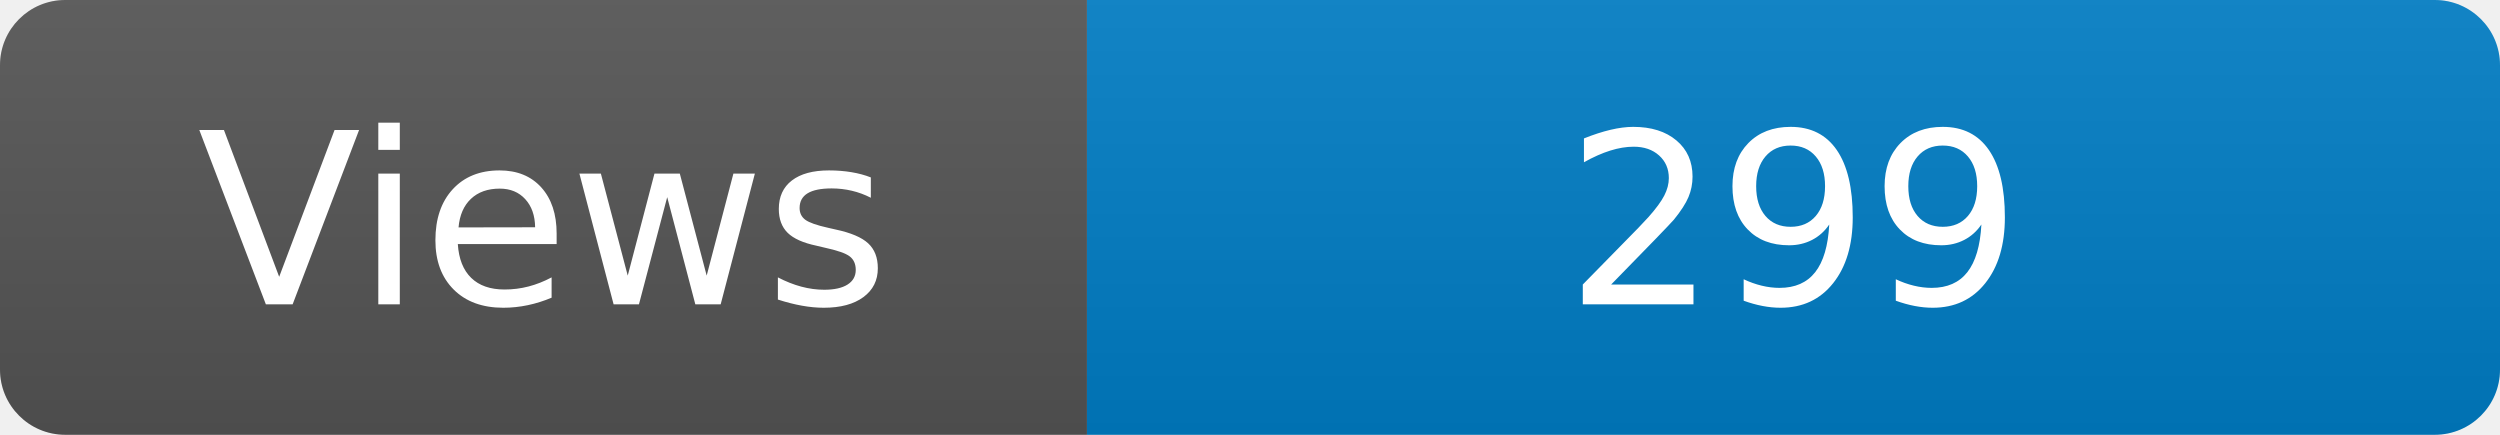
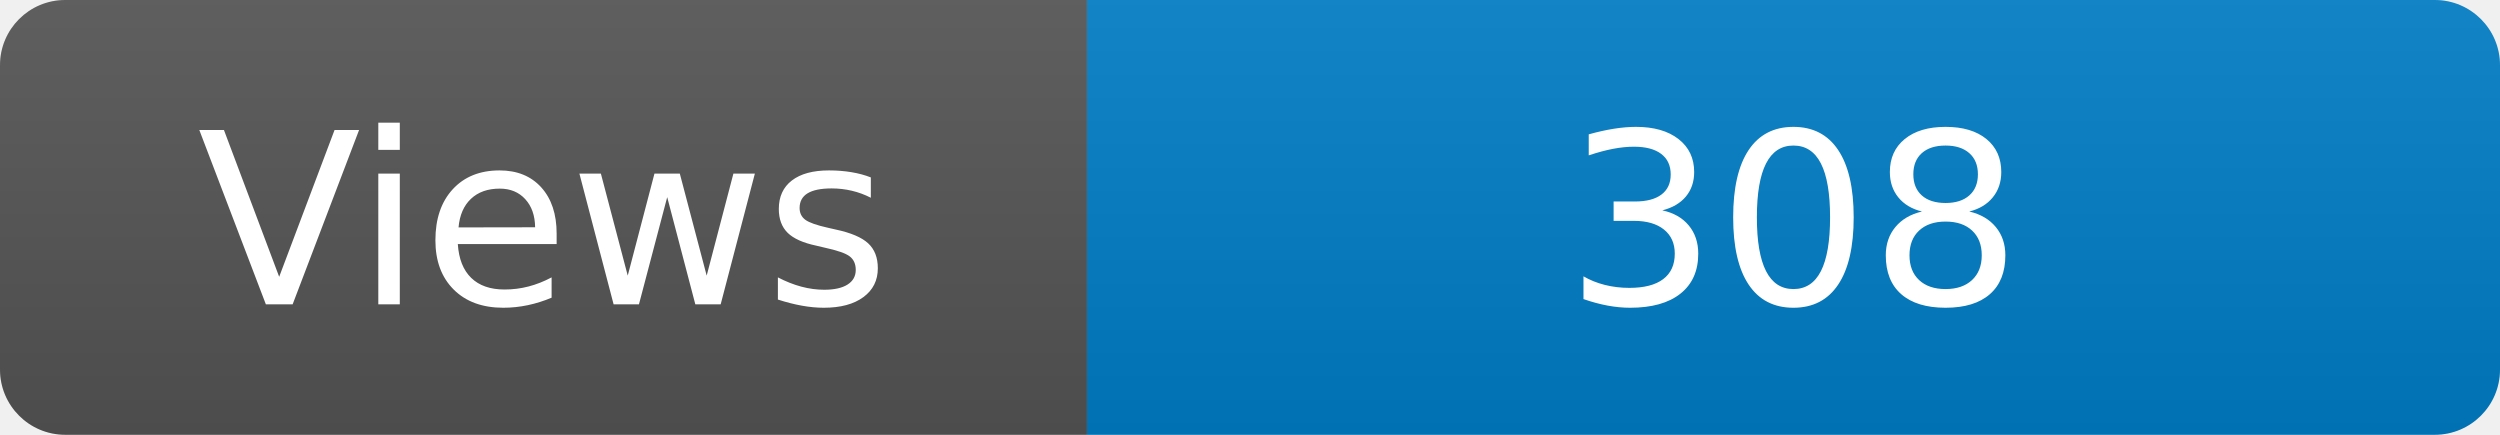
<svg xmlns="http://www.w3.org/2000/svg" width="115" height="20" role="img" aria-label="Maintained?: yes">
  <linearGradient id="s" x2="0" y2="100%">
    <stop offset="0" stop-color="#bbb" stop-opacity=".1" />
    <stop offset="1" stop-opacity=".1" />
  </linearGradient>
  <clipPath id="r">
    <rect width="115" height="20" rx="3" fill="#fff" />
  </clipPath>
  <g clip-path="url(#r)">
    <rect width="50" height="20" fill="#555" />
    <rect x="50" width="160" height="20" fill="#007ec6" />
    <rect width="115" height="20" fill="url(#s)" />
  </g>
  <g fill="#fff" text-anchor="middle" font-family="Verdana,Geneva,DejaVu Sans,sans-serif" font-size="110">
    <text x="250" y="140" transform="scale(.1)" fill="#fff">Views</text>
-     <text x="825" y="140" transform="scale(.1)" fill="#fff">299</text>
+     <text x="825" y="140" transform="scale(.1)" fill="#fff">308</text>
  </g>
</svg>
